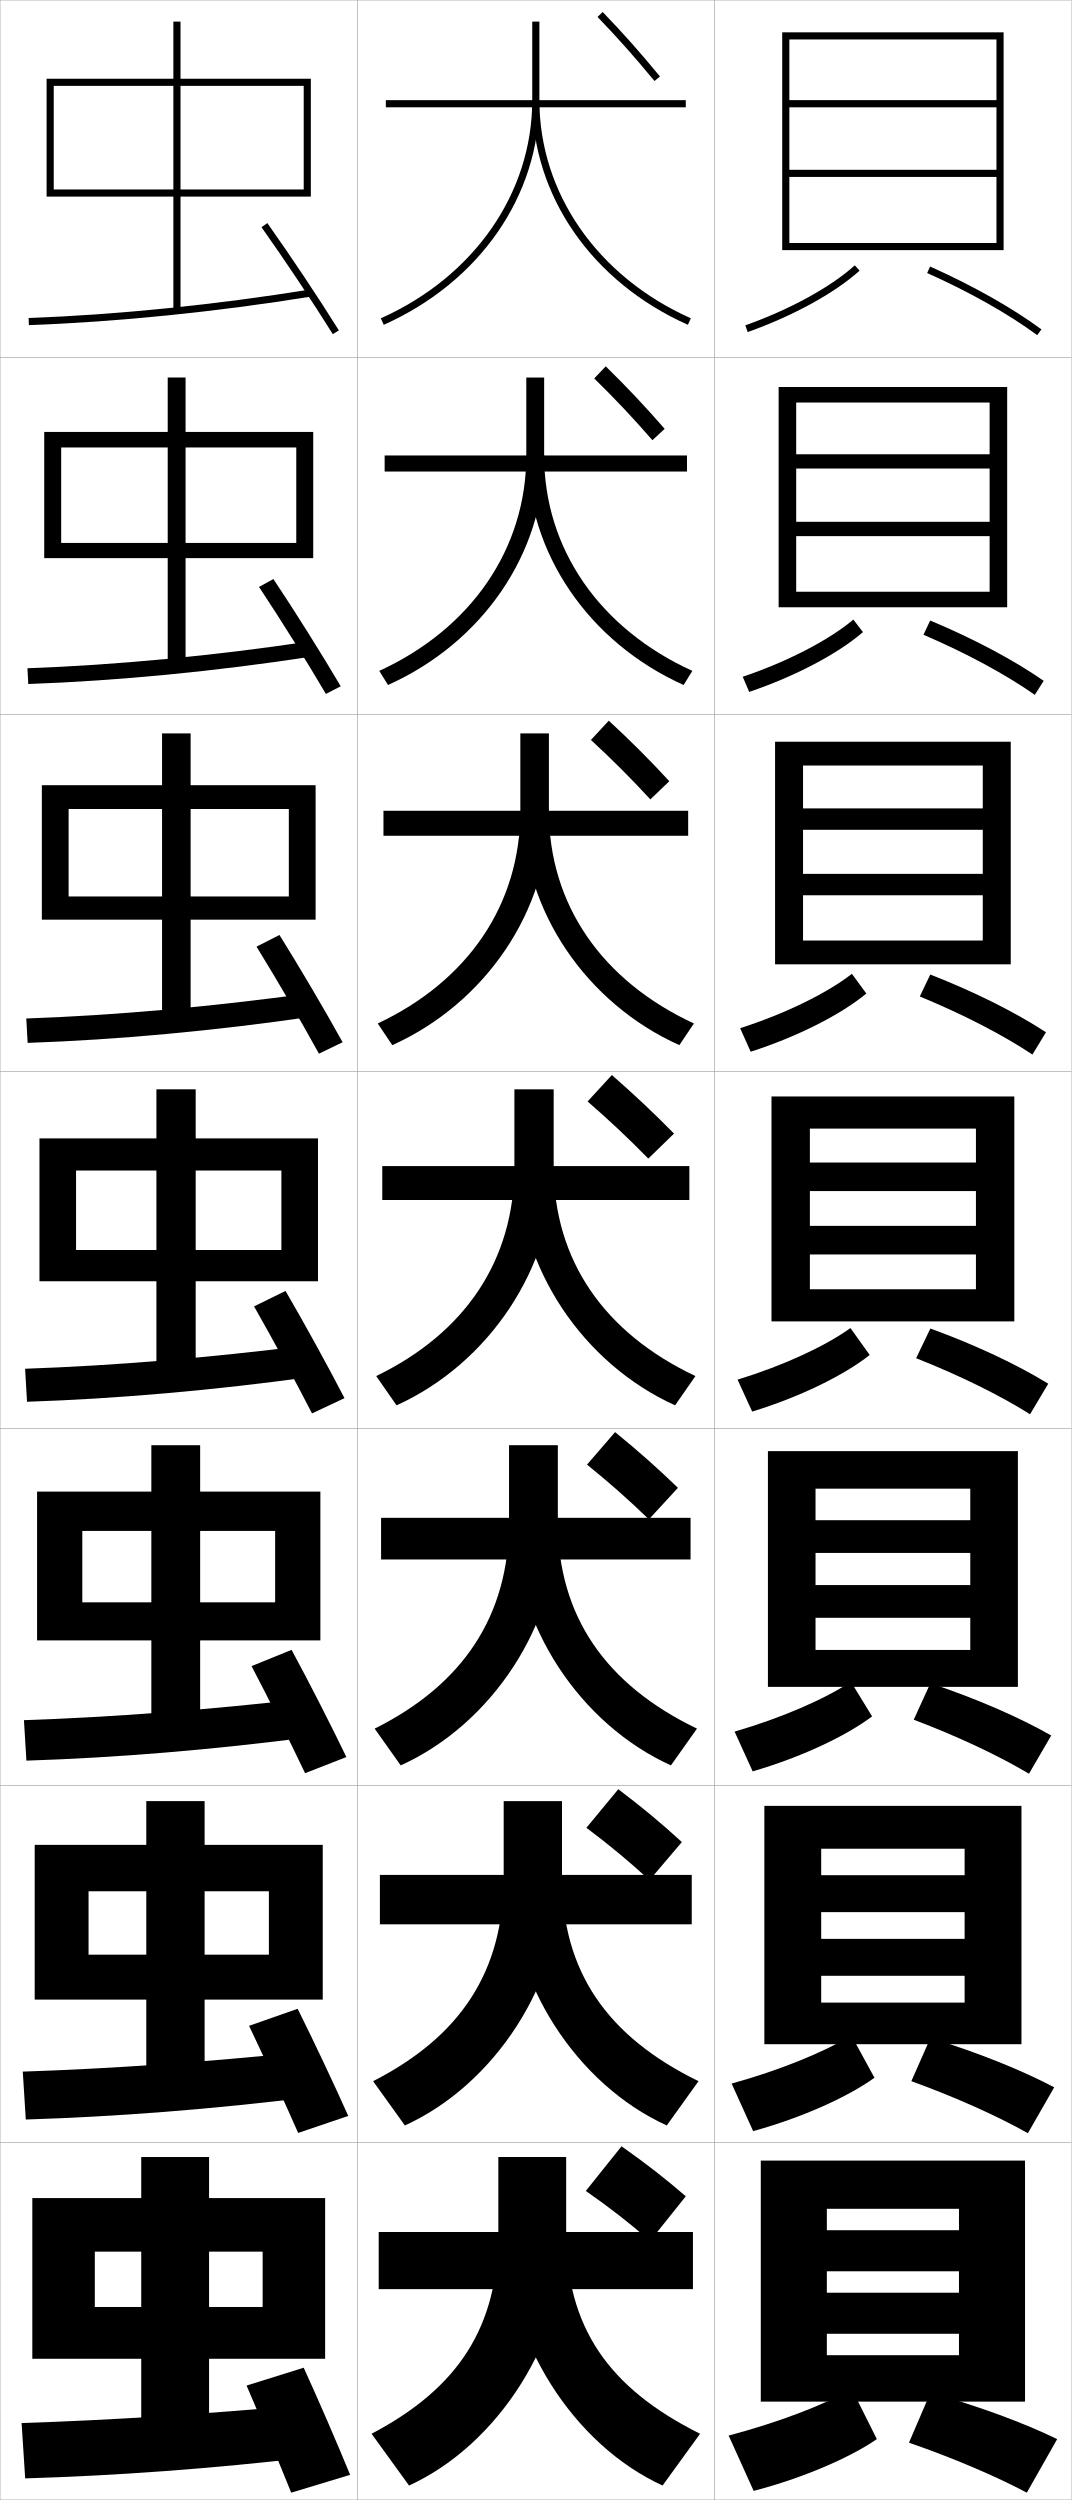
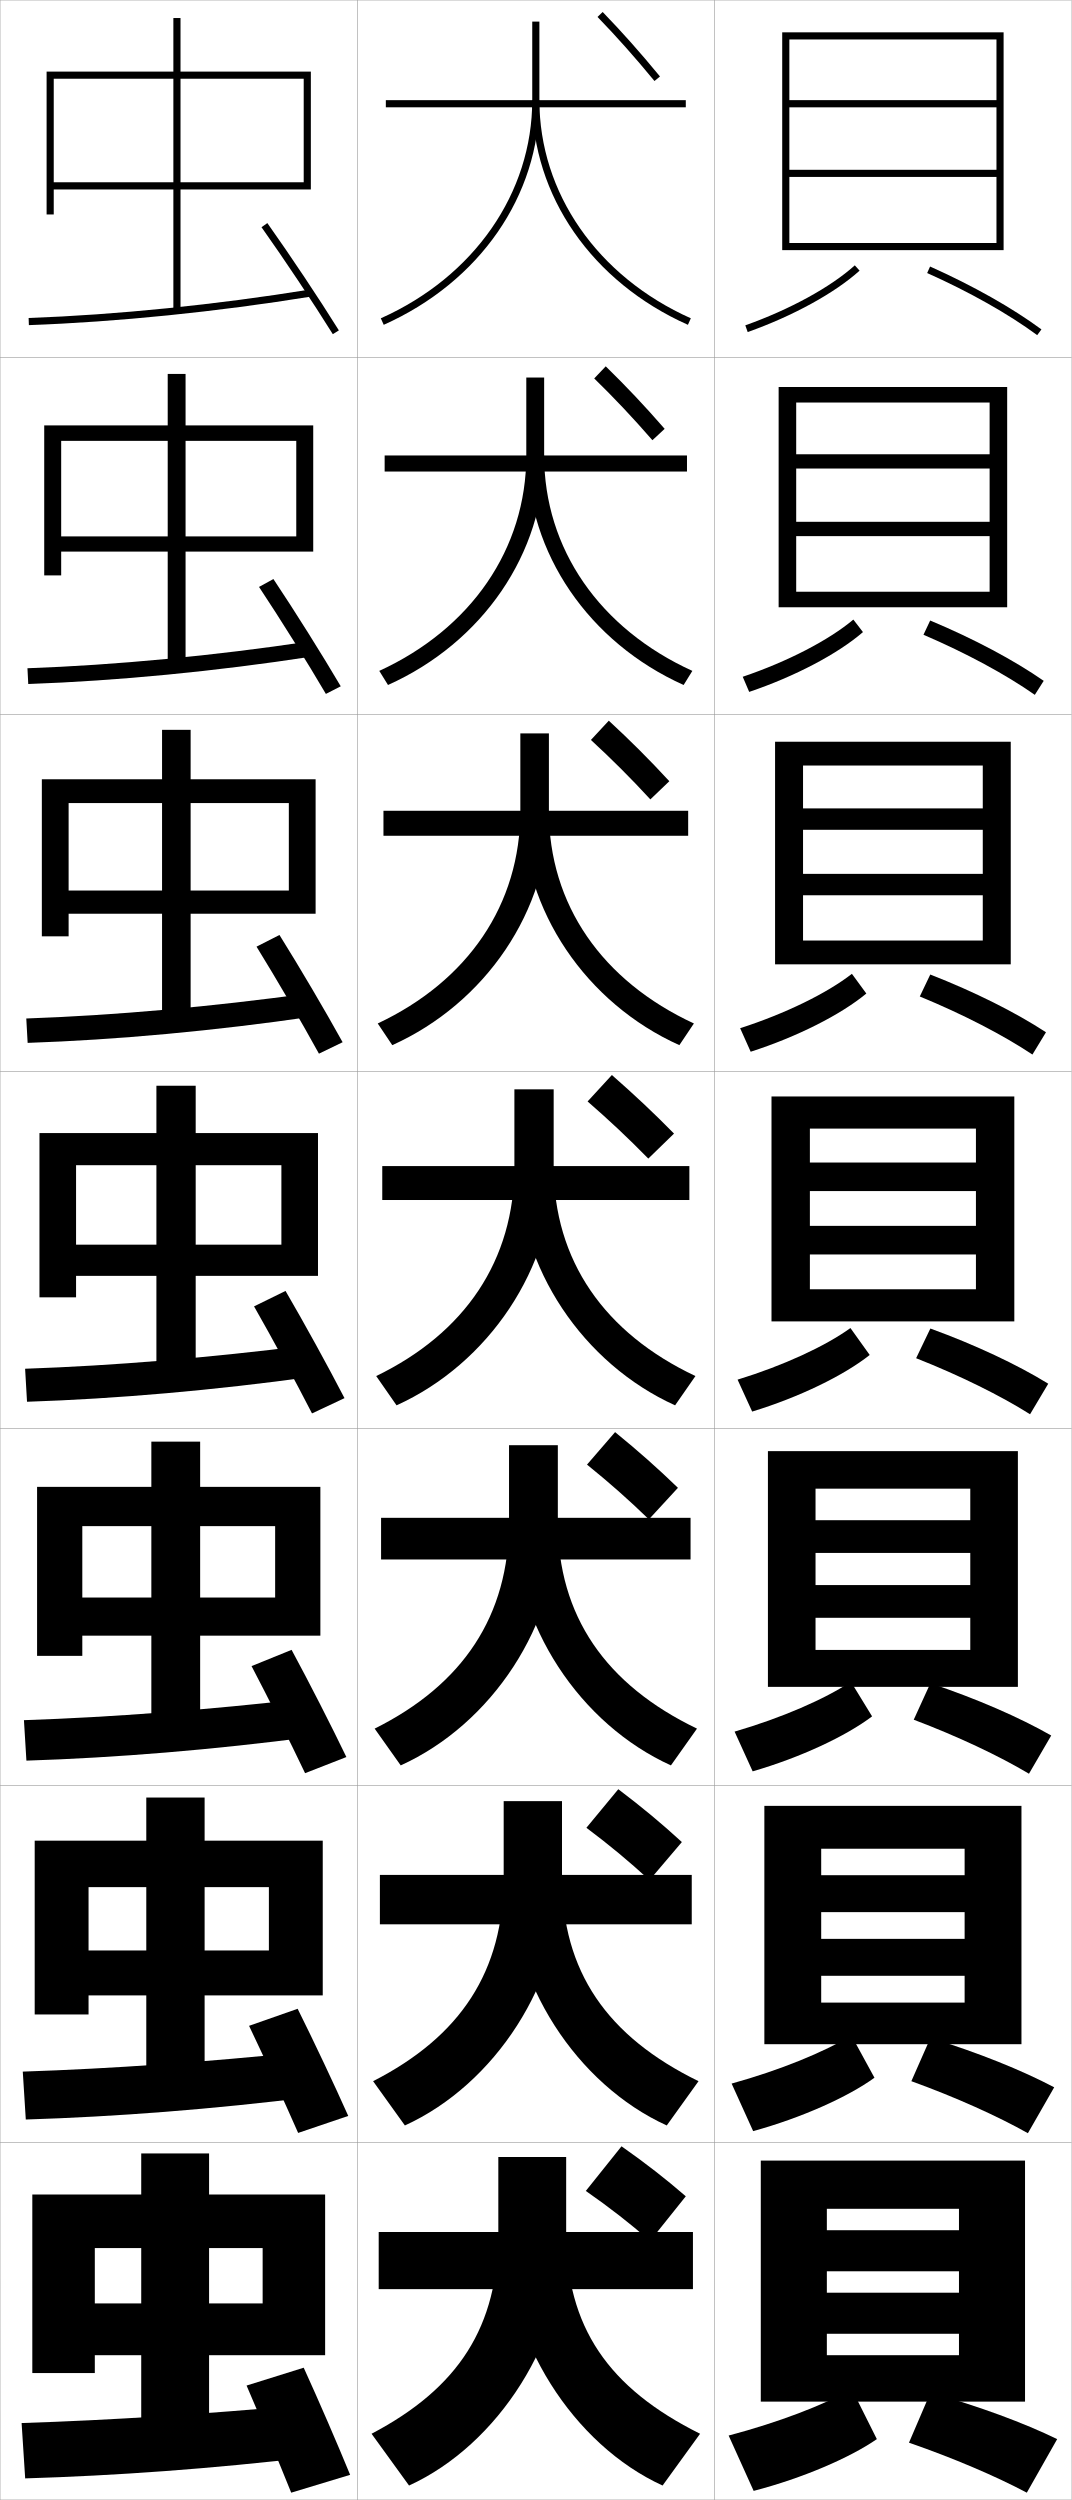
<svg xmlns="http://www.w3.org/2000/svg" width="300.1" height="700.1" viewBox="0 0 300.1 700.1" overflow="visible" enable-background="new 0 0 300.1 700.1" xml:space="preserve">
  <g id="glyphs">
    <g>
      <rect x="0.05" y="0.05" fill="none" stroke="#999999" stroke-width="0.1" width="100" height="100" />
      <rect x="0.05" y="100.05" fill="none" stroke="#999999" stroke-width="0.1" width="100" height="100" />
      <rect x="0.05" y="200.05" fill="none" stroke="#999999" stroke-width="0.1" width="100" height="100" />
      <rect x="0.05" y="300.05" fill="none" stroke="#999999" stroke-width="0.1" width="100" height="100" />
      <rect x="0.05" y="400.05" fill="none" stroke="#999999" stroke-width="0.1" width="100" height="100" />
      <rect x="0.05" y="500.05" fill="none" stroke="#999999" stroke-width="0.1" width="100" height="100" />
      <rect x="0.05" y="600.05" fill="none" stroke="#999999" stroke-width="0.1" width="100" height="100" />
      <rect x="100.05" y="0.05" fill="none" stroke="#999999" stroke-width="0.1" width="100" height="100" />
      <rect x="100.05" y="100.05" fill="none" stroke="#999999" stroke-width="0.1" width="100" height="100" />
      <rect x="100.05" y="200.05" fill="none" stroke="#999999" stroke-width="0.1" width="100" height="100" />
      <rect x="100.05" y="300.05" fill="none" stroke="#999999" stroke-width="0.1" width="100" height="100" />
      <rect x="100.05" y="400.05" fill="none" stroke="#999999" stroke-width="0.1" width="100" height="100" />
      <rect x="100.05" y="500.05" fill="none" stroke="#999999" stroke-width="0.1" width="100" height="100" />
      <rect x="100.05" y="600.05" fill="none" stroke="#999999" stroke-width="0.1" width="100" height="100" />
      <rect x="200.05" y="0.05" fill="none" stroke="#999999" stroke-width="0.1" width="100" height="100" />
      <rect x="200.05" y="100.05" fill="none" stroke="#999999" stroke-width="0.1" width="100" height="100" />
      <rect x="200.05" y="200.05" fill="none" stroke="#999999" stroke-width="0.1" width="100" height="100" />
      <rect x="200.05" y="300.05" fill="none" stroke="#999999" stroke-width="0.1" width="100" height="100" />
      <rect x="200.05" y="400.05" fill="none" stroke="#999999" stroke-width="0.1" width="100" height="100" />
      <rect x="200.05" y="500.05" fill="none" stroke="#999999" stroke-width="0.1" width="100" height="100" />
      <rect x="200.05" y="600.05" fill="none" stroke="#999999" stroke-width="0.1" width="100" height="100" />
    </g>
    <g>
      <rect x="106.05" y="625.05" width="88" height="16" />
      <rect x="106.383" y="525.05" width="87.333" height="13.834" />
      <rect x="106.717" y="425.05" width="86.667" height="11.667" />
    </g>
    <g>
      <rect x="107.05" y="326.55" width="86" height="9.5" />
      <rect x="107.383" y="227.049" width="85.333" height="7" />
      <rect x="107.716" y="127.55" width="84.667" height="4.5" />
      <rect x="108.05" y="28.05" width="84" height="2" />
    </g>
    <g>
      <path d="M158.55,625.05c0,26.579,11.784,43.7,37.5,56.5l-10.5,14.5      c-24.904-11.389-44-40.816-44-71H158.55z" />
      <path d="M157.383,525.55c0,26.554,12.609,44.728,38.233,57.267l-8.9,12.399      c-25.15-11.456-44-40.036-44-69.666H157.383z" />
      <path d="M156.217,426.05c0,26.529,13.434,45.754,38.967,58.033l-7.3,10.3      c-25.396-11.525-44-39.256-44-68.333H156.217z" />
      <path d="M155.05,326.55c0,26.504,14.26,46.781,39.7,58.8l-5.7,8.2      c-25.642-11.594-44-38.477-44-67H155.05z" />
      <path d="M190.247,292.688c-26.057-11.735-43.864-37.693-43.864-65.638h7.333      c0,26.333,14.923,47.653,40.603,59.562L190.247,292.688z" />
      <path d="M191.444,191.825c-26.473-11.876-43.728-36.909-43.728-64.275h4.667      c0,26.161,15.586,48.524,41.505,60.325L191.444,191.825z" />
      <path d="M149.05,28.05c0,26.789,16.703,50.896,43.592,62.913l0.816-1.826      c-26.158-11.691-42.408-35.098-42.408-61.087H149.05z" />
    </g>
    <g>
      <path d="M174.05,601.05l-10,12.5c6.685,4.648,12.265,9.018,18,14l10-12.5      C186.409,610.167,180.98,605.921,174.05,601.05z" />
      <path d="M164.216,511.85c6.471,4.853,11.927,9.392,17.667,14.667l9.066-10.667      c-5.64-5.173-11.092-9.725-17.8-14.8L164.216,511.85z" />
      <path d="M164.383,410.149c6.257,5.058,11.591,9.766,17.333,15.334l8.134-8.834      c-5.64-5.462-11.116-10.319-17.601-15.6L164.383,410.149z" />
      <path d="M171.35,301.05l-6.8,7.4c6.043,5.262,11.254,10.139,17,16l7.2-7      C183.111,311.698,177.61,306.534,171.35,301.05z" />
      <path d="M165.477,207.214c5.875,5.42,10.939,10.459,16.649,16.647l5.314-5.09      c-5.65-6.129-10.917-11.372-16.951-16.953L165.477,207.214z" />
      <path d="M166.404,105.98c5.708,5.578,10.624,10.78,16.298,17.294l3.429-3.182      c-5.662-6.505-10.695-11.827-16.502-17.506L166.404,105.98z" />
      <path d="M167.331,4.745c5.54,5.736,10.309,11.102,15.947,17.941l1.543-1.272      c-5.673-6.882-10.474-12.283-16.053-18.059L167.331,4.745z" />
    </g>
    <g>
      <path d="M149.05,6.05v22c0,25.989-16.25,49.396-42.408,61.087l0.816,1.826      c26.888-12.017,43.592-36.124,43.592-62.913v-22H149.05z" />
      <path d="M106.211,187.874l2.444,3.951c26.473-11.876,43.728-36.909,43.728-64.276      v-21.833h-5v21.833C147.383,153.71,131.916,176.074,106.211,187.874z" />
      <path d="M105.78,286.612l4.072,6.076c26.058-11.735,43.864-37.692,43.864-65.638      v-21.667h-8v21.667C145.716,253.382,131.033,274.703,105.78,286.612z" />
      <path d="M105.35,385.35l5.7,8.2c25.643-11.594,44-38.477,44-67v-21.5h-11v21.5      C144.05,353.054,130.15,373.331,105.35,385.35z" />
      <path d="M104.916,484.083l7.3,10.3c25.396-11.525,44-39.257,44-68.333      v-21.333h-13.667v21.333C142.549,452.578,129.564,471.804,104.916,484.083z" />
      <path d="M104.483,582.816l8.9,12.4c25.15-11.457,44-40.037,44-69.667v-21.167      h-16.333v21.167C141.05,552.104,128.979,570.277,104.483,582.816z" />
      <path d="M158.55,625.05v-21h-19v21c0,26.579-11.156,43.7-35.5,56.5l10.5,14.5      C139.454,684.661,158.55,655.233,158.55,625.05z" />
    </g>
    <g>
-       <g>
-         <rect x="48.55" y="6.05" width="2" height="81" />
-         <path d="M13.05,22.05v33h2v-31c1.918,0,68.082,0,70,0v29c-1.943,0-70,0-70,0v2h72v-33H13.05z" />
-       </g>
-       <g>
-         <rect x="46.966" y="105.716" width="5" height="81" />
-         <path d="M12.383,120.966v35.333h4.75v-31c1.515,0,64.402,0,65.833,0v26.75       c-1.453,0-65.833,0-65.833,0v4.25h70.583v-35.333H12.383z" />
-       </g>
-       <g>
-         <rect x="45.383" y="205.383" width="8" height="81" />
-         <path d="M11.717,219.883v37.667h7.5v-31c1.112,0,60.722,0,61.667,0v24.5       c-0.962,0-61.667,0-61.667,0v6.5h69.167v-37.667H11.717z" />
-       </g>
-       <g>
-         <rect x="43.8" y="305.05" width="11" height="81" />
-         <path d="M11.05,318.8v40h10.25v-31c0.709,0,57.041,0,57.5,0v22.25c-0.472,0-57.5,0-57.5,0v8.75h67.75       v-40H11.05z" />
-       </g>
-       <g>
-         <rect x="42.383" y="404.717" width="13.667" height="81" />
-         <path d="M10.383,417.716v41.667h12.667v-30.667c0.473,0,53.694,0,54,0v20.001       c-0.314,0-54,0-54,0v10.666h66.667v-41.667H10.383z" />
-       </g>
-       <g>
-         <rect x="40.967" y="504.383" width="16.333" height="81" />
-         <path d="M9.716,516.633v43.334h15.083v-30.334c0.236,0,50.347,0,50.5,0v17.75       c-0.157,0-50.5,0-50.5,0v12.584h65.583v-43.334H9.716z" />
-       </g>
-       <g>
-         <rect x="39.55" y="604.05" width="19" height="81" />
-         <polygon points="91.05,660.55 91.05,615.55 9.05,615.55 9.05,660.55        26.55,660.55 26.55,630.55 73.55,630.55 73.55,646.05 26.55,646.05        26.55,660.55 " />
-       </g>
-     </g>
-     <g>
-       <g>
-         <path d="M73.233,63.628c6.535,9.222,14.373,20.979,19.967,29.951l1.698-1.059       c-5.614-9.003-13.478-20.798-20.032-30.049L73.233,63.628z" />
-         <path d="M8.015,89.051l0.07,1.998c24.649-0.883,52.75-3.729,79.125-8.012L86.89,81.062       C60.594,85.333,32.581,88.17,8.015,89.051z" />
-       </g>
-       <g>
-         <path d="M91.259,194.324l4.164-2.132c-5.276-8.963-12.698-20.798-18.859-30.041       l-4.028,2.213C78.633,173.561,85.995,185.35,91.259,194.324z" />
-         <path d="M7.687,187.134l0.225,4.415c24.794-0.863,52.624-3.554,79.354-7.677       l-0.767-4.229C60.049,183.618,32.362,186.263,7.687,187.134z" />
-       </g>
-       <g>
-         <path d="M89.317,295.069l6.631-3.206c-4.938-8.923-11.918-20.798-17.688-30.032       l-6.422,3.271C77.498,274.272,84.384,286.093,89.317,295.069z" />
-         <path d="M7.36,285.217l0.38,6.832c24.938-0.844,52.499-3.38,79.583-7.341       l-1.213-6.482C59.506,281.901,32.145,284.356,7.36,285.217z" />
-       </g>
-       <g>
-         <path d="M87.376,395.814l9.098-4.279c-4.6-8.883-11.139-20.798-16.516-30.024       l-8.816,4.328C76.362,374.983,82.772,386.836,87.376,395.814z" />
-         <path d="M7.032,383.301l0.535,9.248c25.082-0.824,52.373-3.205,79.812-7.006       l-1.66-8.736C58.962,380.186,31.927,382.45,7.032,383.301z" />
-       </g>
-       <g>
-         <path d="M85.434,496.56l11.565-4.52c-4.262-8.843-10.359-20.798-15.343-30.017       l-11.211,4.552C75.227,475.694,81.16,487.578,85.434,496.56z" />
-         <path d="M6.705,481.717l0.69,11.332c25.227-0.805,52.247-3.031,80.042-6.67       l-2.107-10.658C58.417,478.803,31.708,480.877,6.705,481.717z" />
-       </g>
-       <g>
-         <path d="M83.492,597.305l14.032-4.76c-3.924-8.803-9.581-20.798-14.172-30.008       L69.747,567.312C74.091,576.406,79.549,588.321,83.492,597.305z" />
-         <path d="M6.377,580.134l0.845,13.416c25.372-0.786,52.121-2.857,80.271-6.336       l-2.553-12.578C57.874,577.421,31.491,579.304,6.377,580.134z" />
-       </g>
-       <g>
-         <path d="M69.05,668.05c3.906,9.067,8.888,21.015,12.5,30l16.5-5       c-3.587-8.763-8.802-20.798-13-30L69.05,668.05z" />
-         <path d="M84.55,673.55c-27.221,2.488-53.277,4.181-78.5,5l1,15.5       c25.516-0.767,51.995-2.684,80.5-6L84.55,673.55z" />
-       </g>
-     </g>
-     <g>
      <path d="M279.05,68.05c-1.931,0-58,0-58,0v2h60v-61h-62v61h2v-59c1.897,0,56.103,0,58,0v17h-58v2h58v17.5      h-58v2h58V68.05z" />
      <path d="M218.049,108.383v61.667h4.917v-57.333c1.582,0,52.585,0,54.167,0v14.5      h-54.167v4h54.167v14.917h-54.167v4h54.167v15.583c-1.608,0-54.167,0-54.167,0      v4.333h59.083v-61.667H218.049z" />
      <path d="M217.05,207.716v62.333h7.833v-55.667c1.265,0,49.068,0,50.333,0v12h-50.333v6      h50.333v12.333h-50.333v6h50.333v12.667c-1.287,0-50.333,0-50.333,0v6.667h58.167      v-62.333H217.05z" />
      <path d="M216.05,307.05v63h10.75v-54c0.949,0,45.551,0,46.5,0v9.5h-46.5v8h46.5v9.75h-46.5v8h46.5v9.75      c-0.965,0-46.5,0-46.5,0v9h57.25v-63H216.05z" />
    </g>
    <g>
      <g>
        <path d="M204.05,682.05l7,15.5c13.761-3.569,27.017-9.32,34.5-14.5l-7-14       C230.788,673.443,217.987,678.38,204.05,682.05z" />
        <path d="M254.55,684.05c12.459,4.31,24.388,9.426,33,14l8.5-15       c-9.237-4.499-21.873-9.214-35.5-13L254.55,684.05z" />
      </g>
      <g>
        <path d="M204.883,583.485l6.029,13.314c13.583-3.727,26.582-9.591,33.972-14.95       l-6.466-11.849C230.899,574.625,218.442,579.729,204.883,583.485z" />
        <path d="M287.852,597.383l7.364-12.852c-9.026-4.769-21.362-9.758-34.669-13.818       l-5.331,12.104C267.571,587.29,279.336,592.583,287.852,597.383z" />
      </g>
      <g>
        <path d="M205.716,484.921l5.058,11.129c13.405-3.885,26.147-9.862,33.445-15.4       l-5.932-9.696C231.011,475.807,218.897,481.08,205.716,484.921z" />
        <path d="M288.154,496.717l6.229-10.703c-8.815-5.038-20.852-10.303-33.84-14.638       l-4.66,10.21C268.135,486.221,279.735,491.69,288.154,496.717z" />
      </g>
      <g>
        <path d="M206.55,386.356l4.086,8.943c13.228-4.042,25.713-10.133,32.917-15.851       l-5.397-7.545C231.122,376.988,219.353,382.43,206.55,386.356z" />
        <path d="M288.456,396.05l5.094-8.555c-8.604-5.308-20.342-10.847-33.01-15.456       l-3.991,8.314C268.697,385.151,280.134,390.798,288.456,396.05z" />
      </g>
      <g>
        <path d="M207.271,287.939l2.947,6.591c13.05-4.199,25.278-10.403,32.39-16.3       l-4.044-5.525C231.627,278.125,219.96,283.845,207.271,287.939z" />
        <path d="M289.122,295.318l3.792-6.24c-8.451-5.542-19.969-11.319-32.401-16.174       l-2.934,6.152C269.625,284.017,280.896,289.84,289.122,295.318z" />
      </g>
      <g>
        <path d="M207.993,189.524l1.809,4.237c12.873-4.356,24.844-10.673,31.862-16.75       l-2.692-3.505C232.133,179.261,220.568,185.262,207.993,189.524z" />
        <path d="M289.789,194.586l2.49-3.925c-8.3-5.777-19.596-11.792-31.794-16.891       l-1.875,3.989C270.552,182.883,281.66,188.882,289.789,194.586z" />
      </g>
      <g>
        <path d="M208.715,91.107l0.67,1.885c12.695-4.514,24.409-10.943,31.335-17.2       l-1.34-1.484C232.639,80.397,221.176,86.678,208.715,91.107z" />
        <path d="M259.642,76.463c11.838,5.286,22.781,11.462,30.814,17.392l1.188-1.609       c-8.146-6.012-19.222-12.266-31.186-17.608L259.642,76.463z" />
      </g>
    </g>
    <g>
      <polygon points="287.05,672.55 287.05,605.05 213.05,605.05 213.05,672.55       231.55,672.55 231.55,618.55 268.55,618.55 268.55,624.55 231.55,624.55       231.55,636.05 268.55,636.05 268.55,642.05 231.55,642.05 231.55,653.55       268.55,653.55 268.55,659.55 231.55,659.55 231.55,672.55 " />
      <path d="M214.05,505.716v66.75h15.917v-54.75c0.316,0,39.851,0,40.167,0v7.418h-40.167      v10.332h40.167v7.5h-40.167v10.334h40.167v7.5c-0.322,0-40.167,0-40.167,0v11.666      h56.083v-66.75H214.05z" />
      <path d="M215.049,406.383v66h13.333v-55.5c0.633,0,42.701,0,43.334,0v8.834h-43.334v9.166      h43.334v9h-43.334v9.167h43.334v9c-0.644,0-43.334,0-43.334,0v10.333h56.667v-66      H215.049z" />
    </g>
+     <g>
+       <g>
+         <rect x="48.55" y="5.05" width="2" height="82" />
+         <path d="M13.05,20.05v40h2v-38c1.918,0,68.082,0,70,0v29c-1.943,0-70,0-70,0v2h72v-33H13.05z" />
+       </g>
+       <g>
+         <rect x="46.966" y="104.716" width="5" height="82" />
+         <path d="M12.383,119.133v42h4.75v-37.667c1.515,0,64.402,0,65.833,0v26.75       c-1.453,0-65.833,0-65.833,0v4.25h70.583v-35.333H12.383z" />
+       </g>
+       <g>
+         <rect x="45.383" y="204.383" width="8" height="82" />
+         <path d="M11.717,218.217v44h7.5v-37.333c1.112,0,60.722,0,61.667,0v24.5       c-0.962,0-61.667,0-61.667,0v6.5h69.167v-37.667H11.717z" />
+       </g>
+       <g>
+         <rect x="43.8" y="304.05" width="11" height="82" />
+         <path d="M11.05,317.3v46h10.25v-37c0.709,0,57.041,0,57.5,0v22.25c-0.472,0-57.5,0-57.5,0v8.75h67.75       v-40H11.05z" />
+       </g>
+       <g>
+         <rect x="42.383" y="403.716" width="13.667" height="82.001" />
+         <path d="M10.383,416.383v47.333h12.667v-36.333c0.473,0,53.694,0,54,0v20       c-0.314,0-54,0-54,0v10.667h66.667v-41.667H10.383z" />
+       </g>
+       <g>
+         <rect x="40.967" y="503.383" width="16.333" height="82" />
+         <path d="M9.716,515.467v48.666h15.083v-35.666c0.236,0,50.347,0,50.5,0v17.75       c-0.157,0-50.5,0-50.5,0v12.583h65.583v-43.333H9.716z" />
+       </g>
+       <g>
+         <rect x="39.55" y="603.05" width="19" height="82" />
+         <polygon points="91.05,659.55 91.05,614.55 9.05,614.55 9.05,664.55        26.55,664.55 26.55,629.55 73.55,629.55 73.55,645.05 26.55,645.05        26.55,659.55 " />
+       </g>
+     </g>
+     <g>
+       <g>
+         <path d="M73.233,63.628c6.535,9.222,14.373,20.979,19.967,29.951l1.698-1.059       c-5.614-9.003-13.478-20.798-20.032-30.049L73.233,63.628z" />
+         <path d="M8.015,89.051l0.07,1.998c24.649-0.883,52.75-3.729,79.125-8.012L86.89,81.062       C60.594,85.333,32.581,88.17,8.015,89.051z" />
+       </g>
+       <g>
+         <path d="M91.259,194.324l4.164-2.132c-5.276-8.963-12.698-20.798-18.859-30.041       l-4.028,2.213C78.633,173.561,85.995,185.35,91.259,194.324z" />
+         <path d="M7.687,187.134l0.225,4.415c24.794-0.863,52.624-3.554,79.354-7.677       l-0.767-4.229C60.049,183.617,32.362,186.263,7.687,187.134z" />
+       </g>
+       <g>
+         <path d="M89.317,295.069l6.631-3.206c-4.938-8.923-11.918-20.798-17.688-30.032       l-6.422,3.271C77.498,274.272,84.384,286.093,89.317,295.069z" />
+         <path d="M7.36,285.217l0.38,6.832c24.938-0.844,52.499-3.38,79.583-7.341       l-1.213-6.482C59.506,281.901,32.145,284.356,7.36,285.217z" />
+       </g>
+       <g>
+         <path d="M87.376,395.814l9.098-4.279c-4.6-8.883-11.139-20.798-16.516-30.024       l-8.816,4.328C76.362,374.983,82.772,386.836,87.376,395.814z" />
+         <path d="M7.032,383.301l0.535,9.248c25.082-0.824,52.373-3.205,79.812-7.006       l-1.66-8.736C58.962,380.186,31.927,382.45,7.032,383.301z" />
+       </g>
+       <g>
+         <path d="M85.434,496.56l11.565-4.52c-4.262-8.843-10.359-20.798-15.343-30.017       l-11.211,4.552C75.227,475.694,81.16,487.578,85.434,496.56z" />
+         <path d="M6.705,481.717l0.69,11.332c25.227-0.805,52.247-3.031,80.042-6.67       l-2.107-10.658C58.417,478.803,31.708,480.877,6.705,481.717z" />
+       </g>
+       <g>
+         <path d="M83.492,597.305l14.032-4.76c-3.924-8.803-9.581-20.798-14.172-30.008       L69.747,567.312C74.091,576.406,79.549,588.321,83.492,597.305z" />
+         <path d="M6.377,580.134l0.845,13.416c25.372-0.786,52.121-2.857,80.271-6.336       l-2.553-12.578C57.874,577.421,31.491,579.304,6.377,580.134z" />
+       </g>
+       <g>
+         <path d="M69.05,668.05c3.906,9.067,8.888,21.015,12.5,30l16.5-5       c-3.587-8.763-8.802-20.798-13-30L69.05,668.05z" />
+         <path d="M84.55,673.55c-27.221,2.488-53.277,4.181-78.5,5l1,15.5       c25.516-0.767,51.995-2.684,80.5-6L84.55,673.55z" />
+       </g>
+     </g>
  </g>
</svg>
